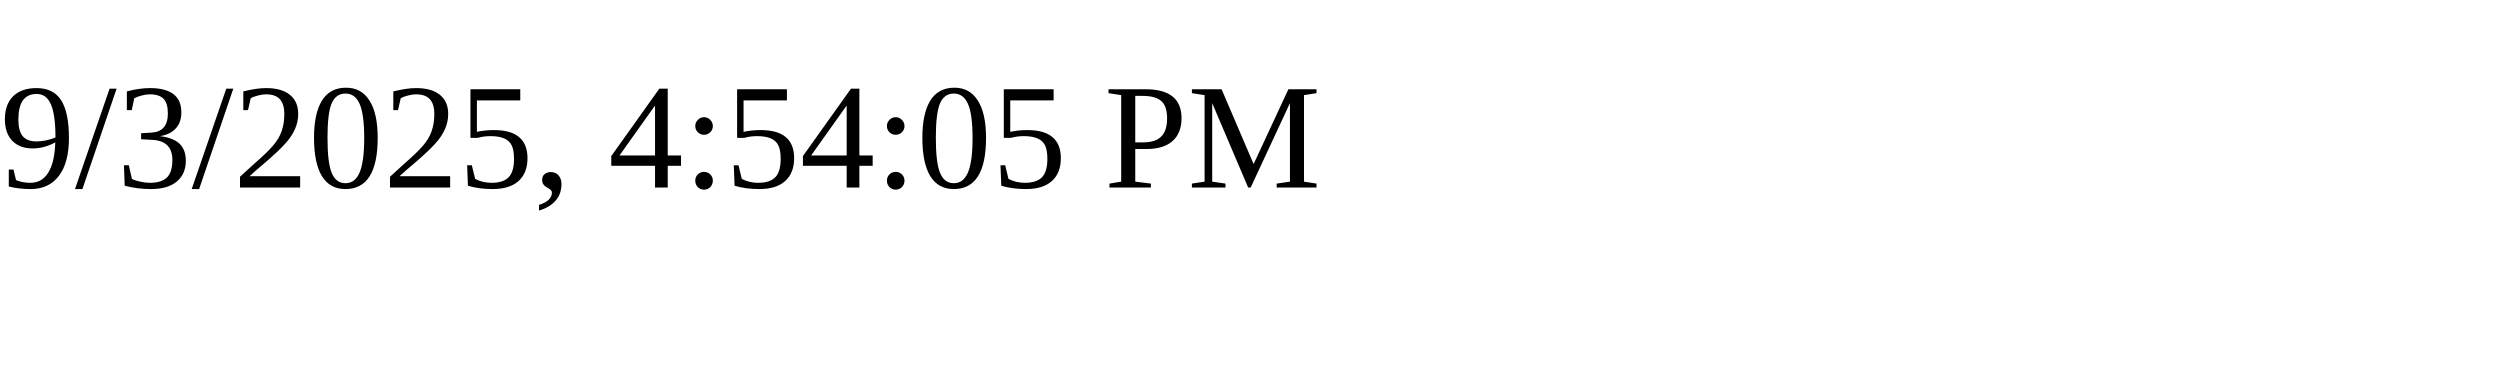
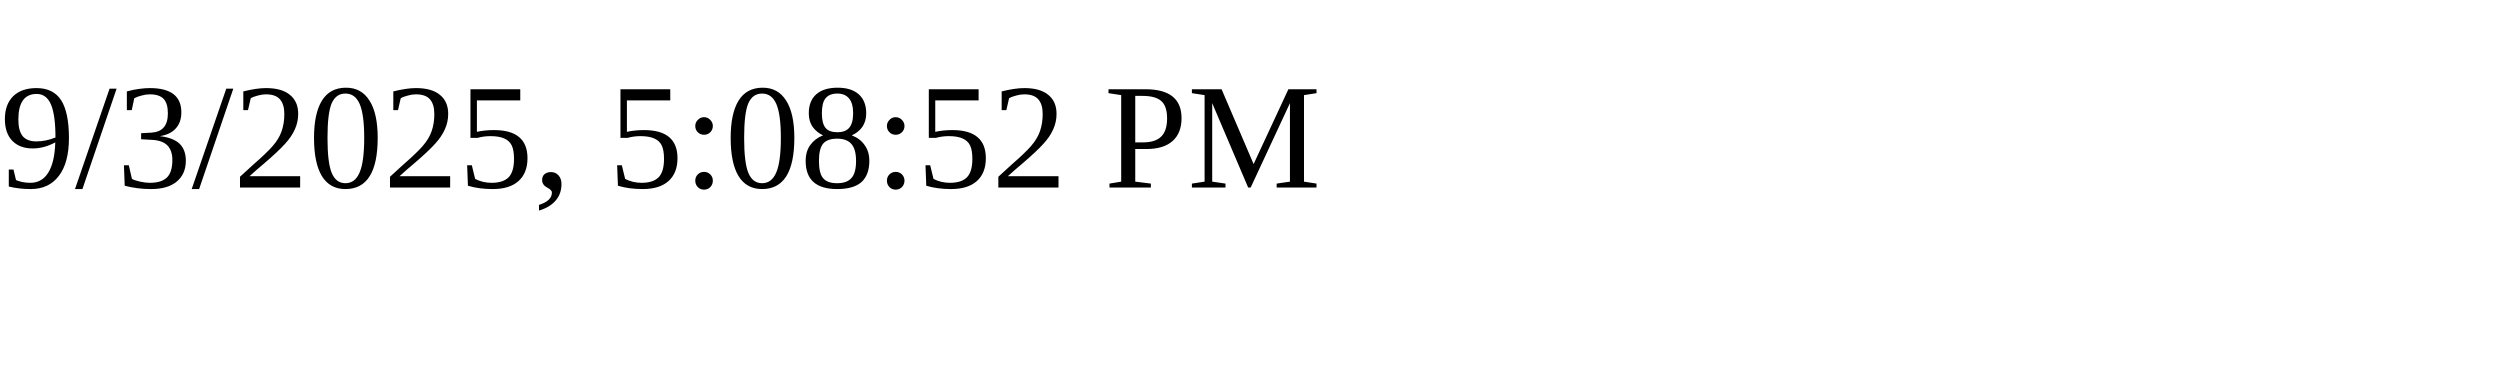
<svg xmlns="http://www.w3.org/2000/svg" height="30" width="200">
-   <text x="0" y="15">9/3/2025, 4:54:05 PM</text>
+   <text x="0" y="15">9/3/2025, 5:08:52 PM</text>
</svg>
